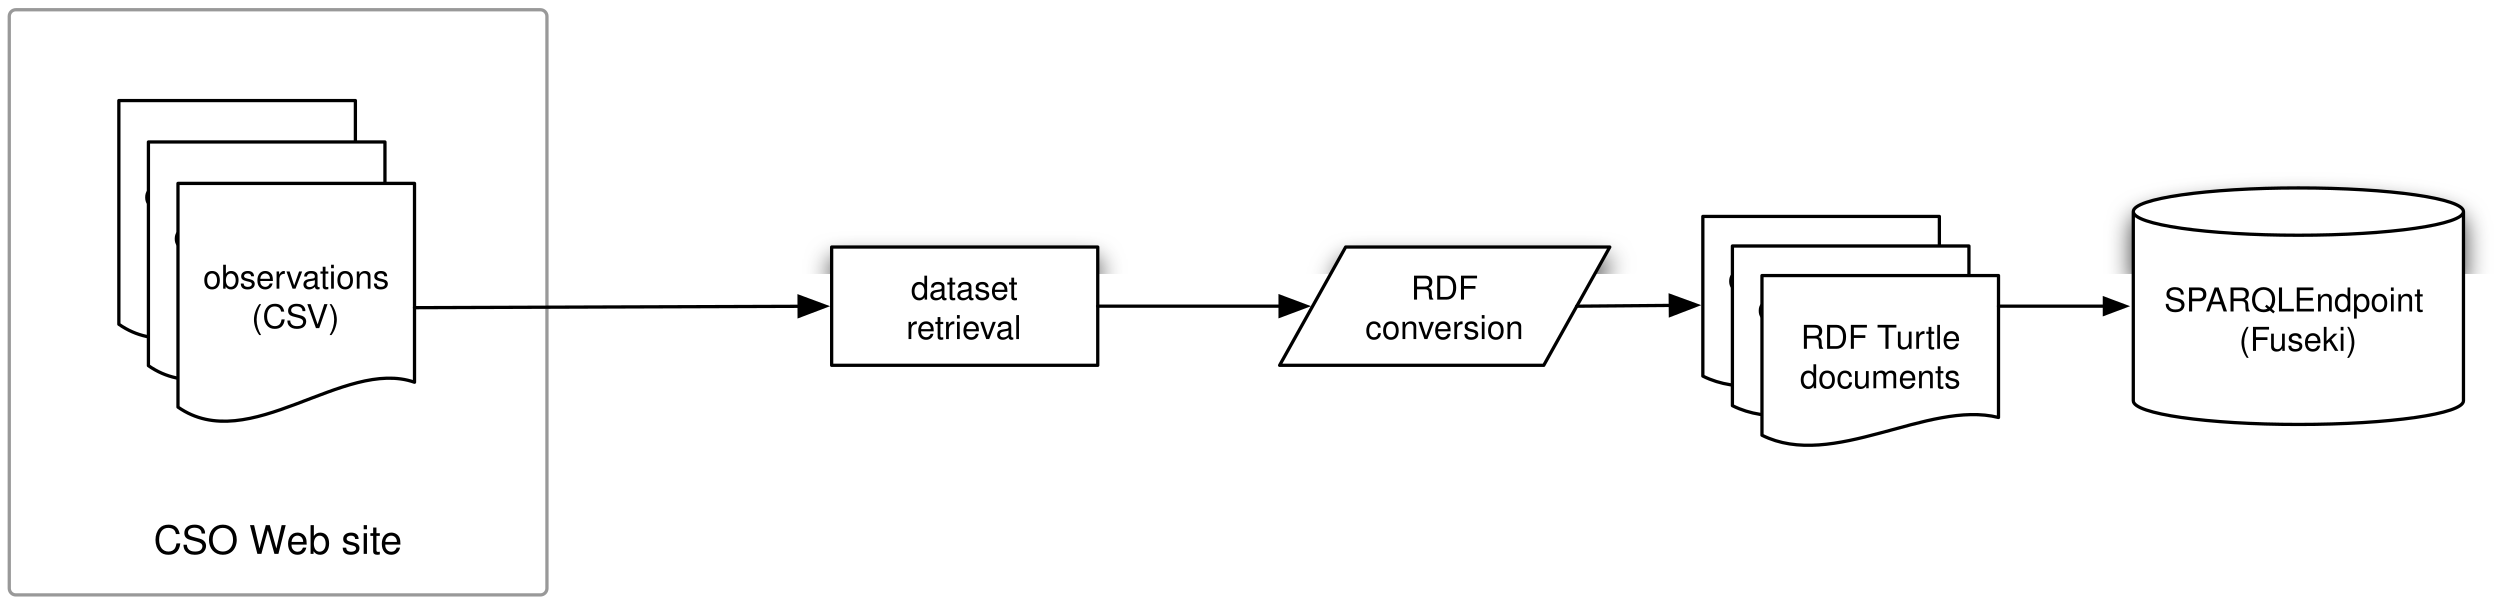
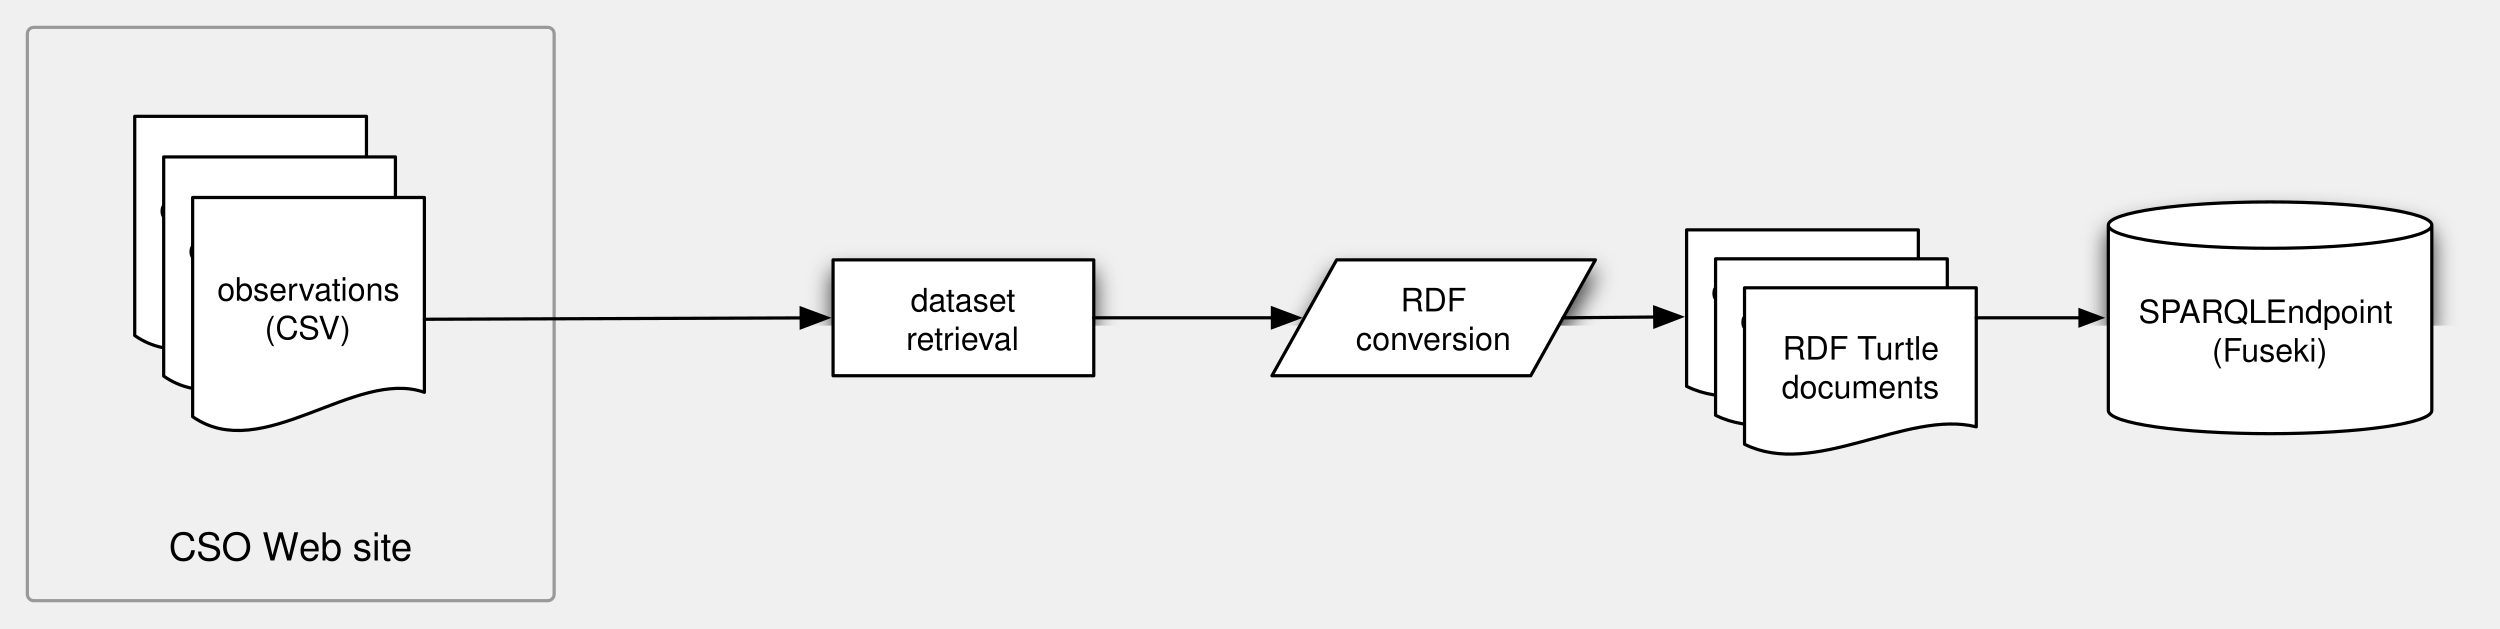
- <svg xmlns="http://www.w3.org/2000/svg" xmlns:xlink="http://www.w3.org/1999/xlink" version="1.1" viewBox="34 119 761 184" width="761pt" height="184pt">
-   <defs>
-     <filter id="Shadow" filterUnits="userSpaceOnUse">
-       <feGaussianBlur in="SourceAlpha" result="blur" stdDeviation="3.488" />
-       <feOffset in="blur" result="offset" dx="0" dy="4" />
-       <feFlood flood-color="black" flood-opacity=".75" result="flood" />
-       <feComposite in="flood" in2="offset" operator="in" />
+ <svg xmlns="http://www.w3.org/2000/svg" xmlns:xlink="http://www.w3.org/1999/xlink" version="1.1" viewBox="34 119 776.746 195.131" width="970.933" height="243.914" id="svg2">
+   <defs id="defs6">
+     <filter id="Shadow" filterUnits="userSpaceOnUse" color-interpolation-filters="sRGB">
+       <feGaussianBlur in="SourceAlpha" result="blur" stdDeviation="3.488" id="feGaussianBlur9" />
+       <feOffset in="blur" result="offset" dx="0" dy="4" id="feOffset11" />
+       <feFlood flood-color="black" flood-opacity=".75" result="flood" id="feFlood13" />
+       <feComposite in="flood" in2="offset" operator="in" id="feComposite15" />
    </filter>
-     <font-face font-family="Helvetica" font-size="12" units-per-em="1000" underline-position="-75.684" underline-thickness="49.316" slope="0" x-height="522.949" cap-height="717.285" ascent="770.02" descent="-229.98" font-weight="500">
-       <font-face-src>
-         <font-face-name name="Helvetica" />
+     <font-face font-family="Helvetica" font-size="12" units-per-em="1000" underline-position="-75.684" underline-thickness="49.316" slope="0" x-height="522.949" cap-height="717.285" ascent="770.02" descent="-229.98" font-weight="500" id="font-face17" stemv="0" stemh="0" accent-height="0" ideographic="0" alphabetic="0" mathematical="0" hanging="0" v-ideographic="0" v-alphabetic="0" v-mathematical="0" v-hanging="0" strikethrough-position="0" strikethrough-thickness="0" overline-position="0" overline-thickness="0">
+       <font-face-src id="font-face-src19">
+         <font-face-name name="Helvetica" id="font-face-name21" />
      </font-face-src>
    </font-face>
-     <font-face font-family="Helvetica" font-size="10" units-per-em="1000" underline-position="-75.684" underline-thickness="49.316" slope="0" x-height="522.949" cap-height="717.285" ascent="770.02" descent="-229.98" font-weight="500">
-       <font-face-src>
-         <font-face-name name="Helvetica" />
+     <font-face font-family="Helvetica" font-size="10" units-per-em="1000" underline-position="-75.684" underline-thickness="49.316" slope="0" x-height="522.949" cap-height="717.285" ascent="770.02" descent="-229.98" font-weight="500" id="font-face23" stemv="0" stemh="0" accent-height="0" ideographic="0" alphabetic="0" mathematical="0" hanging="0" v-ideographic="0" v-alphabetic="0" v-mathematical="0" v-hanging="0" strikethrough-position="0" strikethrough-thickness="0" overline-position="0" overline-thickness="0">
+       <font-face-src id="font-face-src25">
+         <font-face-name name="Helvetica" id="font-face-name27" />
      </font-face-src>
    </font-face>
-     <marker orient="auto" overflow="visible" markerUnits="strokeWidth" id="FilledArrow_Marker" viewBox="-1 -4 10 8" markerWidth="10" markerHeight="8" color="black">
-       <g>
-         <path d="M 8 0 L 0 -3 L 0 3 Z" fill="currentColor" stroke="currentColor" stroke-width="1" />
+     <marker orient="auto" overflow="visible" markerUnits="strokeWidth" id="FilledArrow_Marker" viewBox="-1 -4 10 8" markerWidth="10" markerHeight="8" style="color:#000000;overflow:visible">
+       <g id="g30">
+         <path d="M 8,0 0,-3 0,3 z" id="path32" style="fill:currentColor;stroke:currentColor;stroke-width:1" />
      </g>
    </marker>
-     <marker orient="auto" overflow="visible" markerUnits="strokeWidth" id="FilledArrow_Marker_2" viewBox="-1 -4 9 8" markerWidth="9" markerHeight="8" color="black">
-       <g>
-         <path d="M 6.4 0 L 0 -2.4 L 0 2.4 Z" fill="currentColor" stroke="currentColor" stroke-width="1" />
+     <marker orient="auto" overflow="visible" markerUnits="strokeWidth" id="FilledArrow_Marker_2" viewBox="-1 -4 9 8" markerWidth="9" markerHeight="8" style="color:#000000;overflow:visible">
+       <g id="g35">
+         <path d="M 6.4,0 0,-2.4 0,2.4 z" id="path37" style="fill:currentColor;stroke:currentColor;stroke-width:1" />
      </g>
    </marker>
  </defs>
-   <g stroke="none" stroke-opacity="1" stroke-dasharray="none" fill="none" fill-opacity="1">
-     <rect fill="white" width="806" height="536" />
-     <g>
-       <g>
-         <use xlink:href="#id5_Graphic" filter="url(#Shadow)" />
-         <use xlink:href="#id15_Graphic" filter="url(#Shadow)" />
-         <use xlink:href="#id16_Graphic" filter="url(#Shadow)" />
-       </g>
-       <path d="M 38.822 121.963 L 198.49 121.963 C 199.595 121.963 200.49 122.859 200.49 123.963 L 200.49 298.094 C 200.49 299.199 199.595 300.094 198.49 300.094 L 38.822 300.094 C 37.717 300.094 36.822 299.199 36.822 298.094 C 36.822 298.094 36.822 298.094 36.822 298.094 L 36.822 123.963 C 36.822 122.859 37.717 121.963 38.822 121.963 C 38.822 121.963 38.822 121.963 38.822 121.963 Z" stroke="#999" stroke-linecap="round" stroke-linejoin="round" stroke-width="1" />
-       <text transform="translate(41.82159 276.5942)" fill="black">
-         <tspan font-family="Helvetica" font-size="12" font-weight="500" x="38.93" y="11" textLength="40.664">CSO W</tspan>
-         <tspan font-family="Helvetica" font-size="12" font-weight="500" x="79.383" y="11" textLength="35.355">eb site</tspan>
+   <g style="fill:none;stroke:none" id="g45" transform="translate(5.678411,5.53684)">
+     <g id="g49">
+       <use height="184" width="761" y="0" x="0" style="filter:url(#Shadow)" id="use51" xlink:href="#id5_Graphic" />
+       <use height="184" width="761" y="0" x="0" style="filter:url(#Shadow)" id="use53" xlink:href="#id15_Graphic" />
+       <use height="184" width="761" y="0" x="0" style="filter:url(#Shadow)" id="use55" xlink:href="#id16_Graphic" />
+     </g>
+     <path style="stroke:#999999;stroke-width:1;stroke-linecap:round;stroke-linejoin:round" id="path57" d="m 38.822,121.963 159.668,0 c 1.105,0 2,0.895 2,2 l 0,174.131 c 0,1.105 -0.895,2 -2,2 l -159.668,0 c -1.105,0 -2,-0.895 -2,-2 0,0 0,0 0,0 l 0,-174.131 c 0,-1.105 0.895,-2 2,-2 0,0 0,0 0,0 z" />
+     <text style="fill:#000000" id="text59" transform="translate(41.82159,276.5942)">
+       <tspan style="font-size:12px;font-weight:500;font-family:Helvetica" id="tspan61" textLength="40.664" y="11" x="38.93" font-weight="500" font-size="12">CSO W</tspan>
+       <tspan style="font-size:12px;font-weight:500;font-family:Helvetica" id="tspan63" textLength="35.355" y="11" x="79.383" font-weight="500" font-size="12">eb site</tspan>
+     </text>
+     <g id="id5_Graphic">
+       <rect style="fill:#ffffff" id="rect66" height="36" width="81" y="194.205" x="287.154" />
+       <rect style="stroke:#000000;stroke-width:1;stroke-linecap:round;stroke-linejoin:round" id="rect68" height="36" width="81" y="194.205" x="287.154" />
+       <text style="fill:#000000" id="text70" transform="translate(292.1542,200.2046)">
+         <tspan style="font-size:10px;font-weight:500;font-family:Helvetica" id="tspan72" textLength="32.803" y="10" x="19.099" font-weight="500" font-size="10">dataset</tspan>
+         <tspan style="font-size:10px;font-weight:500;font-family:Helvetica" id="tspan74" textLength="35.566" y="22" x="17.717" font-weight="500" font-size="10">retrieval</tspan>
      </text>
-       <g id="id5_Graphic">
-         <rect x="287.154" y="194.205" width="81" height="36" fill="white" />
-         <rect x="287.154" y="194.205" width="81" height="36" stroke="black" stroke-linecap="round" stroke-linejoin="round" stroke-width="1" />
-         <text transform="translate(292.1542 200.2046)" fill="black">
-           <tspan font-family="Helvetica" font-size="10" font-weight="500" x="19.099" y="10" textLength="32.803">dataset</tspan>
-           <tspan font-family="Helvetica" font-size="10" font-weight="500" x="17.717" y="22" textLength="35.566">retrieval</tspan>
-         </text>
-       </g>
-       <g id="id15_Graphic">
-         <path d="M 443.614 194.205 L 524.017 194.205 L 503.916 230.205 L 423.513 230.205 Z" fill="white" />
-         <path d="M 443.614 194.205 L 524.017 194.205 L 503.916 230.205 L 423.513 230.205 Z" stroke="black" stroke-linecap="round" stroke-linejoin="round" stroke-width="1" />
-         <text transform="translate(448.6139 200.2046)" fill="black">
-           <tspan font-family="Helvetica" font-size="10" font-weight="500" x="14.875" y="10" textLength="23.33">RDF </tspan>
-           <tspan font-family="Helvetica" font-size="10" font-weight="500" x=".971" y="22" textLength="48.359">conversion</tspan>
-         </text>
-       </g>
-       <g id="id16_Graphic">
-         <path d="M 683.376 241.004 L 683.376 183.405 C 683.376 179.431 705.889 176.206 733.628 176.206 C 761.367 176.206 783.88 179.431 783.88 183.405 L 783.88 241.004 C 783.88 244.978 761.367 248.204 733.628 248.204 C 705.889 248.204 683.376 244.978 683.376 241.004" fill="white" />
-         <path d="M 683.376 241.004 L 683.376 183.405 C 683.376 179.431 705.889 176.206 733.628 176.206 C 761.367 176.206 783.88 179.431 783.88 183.405 L 783.88 241.004 C 783.88 244.978 761.367 248.204 733.628 248.204 C 705.889 248.204 683.376 244.978 683.376 241.004 M 683.376 183.405 C 683.376 187.38 705.889 190.605 733.628 190.605 C 761.367 190.605 783.88 187.38 783.88 183.405" stroke="black" stroke-linecap="round" stroke-linejoin="round" stroke-width="1" />
-         <text transform="translate(688.376 203.8045)" fill="black">
-           <tspan font-family="Helvetica" font-size="10" font-weight="500" x="4.39" y="10" textLength="13.34">SP</tspan>
-           <tspan font-family="Helvetica" font-size="10" font-weight="500" x="16.993" y="10" textLength="27.231">ARQL</tspan>
-           <tspan font-family="Helvetica" font-size="10" font-weight="500" x="43.858" y="10" textLength="42.256"> Endpoint</tspan>
-           <tspan font-family="Helvetica" font-size="10" font-weight="500" x="27.195" y="22" textLength="36.113">(Fuseki)</tspan>
-         </text>
-       </g>
-       <line x1="513.966" y1="212.205" x2="542.445" y2="211.967" marker-end="url(#FilledArrow_Marker)" stroke="black" stroke-linecap="round" stroke-linejoin="round" stroke-width="1" />
-       <path d="M 552.345 184.884 L 624.345 184.884 L 624.345 228.084 C 602.745 222.684 573.945 244.284 552.345 233.484 Z" fill="white" />
-       <path d="M 552.345 184.884 L 624.345 184.884 L 624.345 228.084 C 602.745 222.684 573.945 244.284 552.345 233.484 Z" stroke="black" stroke-linecap="round" stroke-linejoin="round" stroke-width="1" />
-       <text transform="translate(557.345 197.1843)" fill="black">
-         <tspan font-family="Helvetica" font-size="10" font-weight="500" x="2.65" y="10" textLength="56.699">observations</tspan>
-         <tspan font-family="Helvetica" font-size="10" font-weight="500" x="5.724" y="22" textLength="50.552">(RDF/XML)</tspan>
+     </g>
+     <g id="id15_Graphic">
+       <path style="fill:#ffffff" id="path77" d="m 443.614,194.205 80.403,0 -20.101,36 -80.403,0 z" />
+       <path style="stroke:#000000;stroke-width:1;stroke-linecap:round;stroke-linejoin:round" id="path79" d="m 443.614,194.205 80.403,0 -20.101,36 -80.403,0 z" />
+       <text style="fill:#000000" id="text81" transform="translate(448.6139,200.2046)">
+         <tspan style="font-size:10px;font-weight:500;font-family:Helvetica" id="tspan83" textLength="23.33" y="10" x="14.875" font-weight="500" font-size="10">RDF</tspan>
+         <tspan style="font-size:10px;font-weight:500;font-family:Helvetica" id="tspan85" textLength="48.359" y="22" x="0.971" font-weight="500" font-size="10">conversion</tspan>
      </text>
-       <path d="M 561.344 193.883 L 633.344 193.883 L 633.344 237.083 C 611.744 231.683 582.944 253.283 561.344 242.483 Z" fill="white" />
-       <path d="M 561.344 193.883 L 633.344 193.883 L 633.344 237.083 C 611.744 231.683 582.944 253.283 561.344 242.483 Z" stroke="black" stroke-linecap="round" stroke-linejoin="round" stroke-width="1" />
-       <text transform="translate(566.3439 206.1833)" fill="black">
-         <tspan font-family="Helvetica" font-size="10" font-weight="500" x="2.65" y="10" textLength="56.699">observations</tspan>
-         <tspan font-family="Helvetica" font-size="10" font-weight="500" x="5.724" y="22" textLength="50.552">(RDF/XML)</tspan>
+     </g>
+     <g id="id16_Graphic">
+       <path style="fill:#ffffff" id="path88" d="m 683.376,241.004 0,-57.598 c 0,-3.974 22.513,-7.2 50.252,-7.2 27.739,0 50.252,3.226 50.252,7.2 l 0,57.598 c 0,3.974 -22.513,7.2 -50.252,7.2 -27.739,0 -50.252,-3.225 -50.252,-7.2" />
+       <path style="stroke:#000000;stroke-width:1;stroke-linecap:round;stroke-linejoin:round" id="path90" d="m 683.376,241.004 0,-57.598 c 0,-3.974 22.513,-7.2 50.252,-7.2 27.739,0 50.252,3.226 50.252,7.2 l 0,57.598 c 0,3.974 -22.513,7.2 -50.252,7.2 -27.739,0 -50.252,-3.225 -50.252,-7.2 m 0,-57.598 c 0,3.974 22.513,7.2 50.252,7.2 27.739,0 50.252,-3.225 50.252,-7.2" />
+       <text style="fill:#000000" id="text92" transform="translate(688.376,203.8045)">
+         <tspan style="font-size:10px;font-weight:500;font-family:Helvetica" id="tspan94" textLength="13.34" y="10" x="4.39" font-weight="500" font-size="10">SP</tspan>
+         <tspan style="font-size:10px;font-weight:500;font-family:Helvetica" id="tspan96" textLength="27.231" y="10" x="16.993" font-weight="500" font-size="10">ARQL</tspan>
+         <tspan style="font-size:10px;font-weight:500;font-family:Helvetica" id="tspan98" textLength="42.256" y="10" x="43.858" font-weight="500" font-size="10">Endpoint</tspan>
+         <tspan style="font-size:10px;font-weight:500;font-family:Helvetica" id="tspan100" textLength="36.113" y="22" x="27.195" font-weight="500" font-size="10">(Fuseki)</tspan>
      </text>
-       <path d="M 570.343 202.882 L 642.343 202.882 L 642.343 246.082 C 620.743 240.682 591.943 262.282 570.343 251.482 Z" fill="white" />
-       <path d="M 570.343 202.882 L 642.343 202.882 L 642.343 246.082 C 620.743 240.682 591.943 262.282 570.343 251.482 Z" stroke="black" stroke-linecap="round" stroke-linejoin="round" stroke-width="1" />
-       <text transform="translate(575.3429 215.1822)" fill="black">
-         <tspan font-family="Helvetica" font-size="10" font-weight="500" x="6.825" y="10" textLength="23.33">RDF </tspan>
-         <tspan font-family="Helvetica" font-size="10" font-weight="500" x="29.979" y="10" textLength="6.108">T</tspan>
-         <tspan font-family="Helvetica" font-size="10" font-weight="500" x="35.722" y="10" textLength="22.231">urtle </tspan>
-         <tspan font-family="Helvetica" font-size="10" font-weight="500" x="6.542" y="22" textLength="48.916">documents</tspan>
-       </text>
-       <path d="M 368.154 212.205 L 380.054 212.205 L 421.663 212.205 L 423.663 212.205" marker-end="url(#FilledArrow_Marker)" stroke="black" stroke-linecap="round" stroke-linejoin="round" stroke-width="1" />
-       <path d="M 70.18 149.613 L 142.18 149.613 L 142.18 210.138 C 120.58 202.572 91.78 232.835 70.18 217.704 Z" fill="white" />
-       <path d="M 70.18 149.613 L 142.18 149.613 L 142.18 210.138 C 120.58 202.572 91.78 232.835 70.18 217.704 Z" stroke="black" stroke-linecap="round" stroke-linejoin="round" stroke-width="1" />
-       <text transform="translate(75.17957 171.6584)" fill="black">
-         <tspan font-family="Helvetica" font-size="10" font-weight="500" x="2.65" y="10" textLength="56.699">observations</tspan>
-         <tspan font-family="Helvetica" font-size="10" font-weight="500" x="5.724" y="22" textLength="50.552">(RDF/XML)</tspan>
-       </text>
-       <path d="M 79.179 162.221 L 151.179 162.221 L 151.179 222.746 C 129.579 215.18 100.779 245.443 79.179 230.312 Z" fill="white" />
-       <path d="M 79.179 162.221 L 151.179 162.221 L 151.179 222.746 C 129.579 215.18 100.779 245.443 79.179 230.312 Z" stroke="black" stroke-linecap="round" stroke-linejoin="round" stroke-width="1" />
-       <text transform="translate(84.17852 184.2663)" fill="black">
-         <tspan font-family="Helvetica" font-size="10" font-weight="500" x="2.65" y="10" textLength="56.699">observations</tspan>
-         <tspan font-family="Helvetica" font-size="10" font-weight="500" x="5.724" y="22" textLength="50.552">(RDF/XML)</tspan>
-       </text>
-       <path d="M 88.177 174.829 L 160.177 174.829 L 160.177 235.354 C 138.577 227.788 109.777 258.051 88.177 242.92 Z" fill="white" />
-       <path d="M 88.177 174.829 L 160.177 174.829 L 160.177 235.354 C 138.577 227.788 109.777 258.051 88.177 242.92 Z" stroke="black" stroke-linecap="round" stroke-linejoin="round" stroke-width="1" />
-       <text transform="translate(93.17747 196.8742)" fill="black">
-         <tspan font-family="Helvetica" font-size="10" font-weight="500" x="2.65" y="10" textLength="56.699">observations</tspan>
-         <tspan font-family="Helvetica" font-size="10" font-weight="500" x="17.389" y="22" textLength="27.222">(CSV)</tspan>
-       </text>
-       <line x1="160.177" y1="212.657" x2="277.254" y2="212.24" marker-end="url(#FilledArrow_Marker)" stroke="black" stroke-linecap="round" stroke-linejoin="round" stroke-width="1" />
-       <line x1="642.343" y1="212.205" x2="674.576" y2="212.205" marker-end="url(#FilledArrow_Marker_2)" stroke="black" stroke-linecap="round" stroke-linejoin="round" stroke-width="1" />
    </g>
+     <line style="stroke:#000000;stroke-width:1;stroke-linecap:round;stroke-linejoin:round;marker-end:url(#FilledArrow_Marker)" id="line102" y2="211.967" x2="542.445" y1="212.205" x1="513.966" />
+     <path style="fill:#ffffff" id="path104" d="m 552.345,184.884 72,0 0,43.2 c -21.6,-5.4 -50.4,16.2 -72,5.4 z" />
+     <path style="stroke:#000000;stroke-width:1;stroke-linecap:round;stroke-linejoin:round" id="path106" d="m 552.345,184.884 72,0 0,43.2 c -21.6,-5.4 -50.4,16.2 -72,5.4 z" />
+     <text style="fill:#000000" id="text108" transform="translate(557.345,197.1843)">
+       <tspan style="font-size:10px;font-weight:500;font-family:Helvetica" id="tspan110" textLength="56.699" y="10" x="2.65" font-weight="500" font-size="10">observations</tspan>
+       <tspan style="font-size:10px;font-weight:500;font-family:Helvetica" id="tspan112" textLength="50.552" y="22" x="5.724" font-weight="500" font-size="10">(RDF/XML)</tspan>
+     </text>
+     <path style="fill:#ffffff" id="path114" d="m 561.344,193.883 72,0 0,43.2 c -21.6,-5.4 -50.4,16.2 -72,5.4 z" />
+     <path style="stroke:#000000;stroke-width:1;stroke-linecap:round;stroke-linejoin:round" id="path116" d="m 561.344,193.883 72,0 0,43.2 c -21.6,-5.4 -50.4,16.2 -72,5.4 z" />
+     <text style="fill:#000000" id="text118" transform="translate(566.3439,206.1833)">
+       <tspan style="font-size:10px;font-weight:500;font-family:Helvetica" id="tspan120" textLength="56.699" y="10" x="2.65" font-weight="500" font-size="10">observations</tspan>
+       <tspan style="font-size:10px;font-weight:500;font-family:Helvetica" id="tspan122" textLength="50.552" y="22" x="5.724" font-weight="500" font-size="10">(RDF/XML)</tspan>
+     </text>
+     <path style="fill:#ffffff" id="path124" d="m 570.343,202.882 72,0 0,43.2 c -21.6,-5.4 -50.4,16.2 -72,5.4 z" />
+     <path style="stroke:#000000;stroke-width:1;stroke-linecap:round;stroke-linejoin:round" id="path126" d="m 570.343,202.882 72,0 0,43.2 c -21.6,-5.4 -50.4,16.2 -72,5.4 z" />
+     <text style="fill:#000000" id="text128" transform="translate(575.3429,215.1822)">
+       <tspan style="font-size:10px;font-weight:500;font-family:Helvetica" id="tspan130" textLength="23.33" y="10" x="6.825" font-weight="500" font-size="10">RDF</tspan>
+       <tspan style="font-size:10px;font-weight:500;font-family:Helvetica" id="tspan132" textLength="6.108" y="10" x="29.979" font-weight="500" font-size="10">T</tspan>
+       <tspan style="font-size:10px;font-weight:500;font-family:Helvetica" id="tspan134" textLength="22.231" y="10" x="35.722" font-weight="500" font-size="10">urtle</tspan>
+       <tspan style="font-size:10px;font-weight:500;font-family:Helvetica" id="tspan136" textLength="48.916" y="22" x="6.542" font-weight="500" font-size="10">documents</tspan>
+     </text>
+     <path style="stroke:#000000;stroke-width:1;stroke-linecap:round;stroke-linejoin:round;marker-end:url(#FilledArrow_Marker)" id="path138" d="m 368.154,212.205 11.9,0 41.609,0 2,0" />
+     <path style="fill:#ffffff" id="path140" d="m 70.18,149.613 72,0 0,60.525 c -21.6,-7.566 -50.4,22.697 -72,7.566 z" />
+     <path style="stroke:#000000;stroke-width:1;stroke-linecap:round;stroke-linejoin:round" id="path142" d="m 70.18,149.613 72,0 0,60.525 c -21.6,-7.566 -50.4,22.697 -72,7.566 z" />
+     <text style="fill:#000000" id="text144" transform="translate(75.17957,171.6584)">
+       <tspan style="font-size:10px;font-weight:500;font-family:Helvetica" id="tspan146" textLength="56.699" y="10" x="2.65" font-weight="500" font-size="10">observations</tspan>
+       <tspan style="font-size:10px;font-weight:500;font-family:Helvetica" id="tspan148" textLength="50.552" y="22" x="5.724" font-weight="500" font-size="10">(RDF/XML)</tspan>
+     </text>
+     <path style="fill:#ffffff" id="path150" d="m 79.179,162.221 72,0 0,60.525 c -21.6,-7.566 -50.4,22.697 -72,7.566 z" />
+     <path style="stroke:#000000;stroke-width:1;stroke-linecap:round;stroke-linejoin:round" id="path152" d="m 79.179,162.221 72,0 0,60.525 c -21.6,-7.566 -50.4,22.697 -72,7.566 z" />
+     <text style="fill:#000000" id="text154" transform="translate(84.17852,184.2663)">
+       <tspan style="font-size:10px;font-weight:500;font-family:Helvetica" id="tspan156" textLength="56.699" y="10" x="2.65" font-weight="500" font-size="10">observations</tspan>
+       <tspan style="font-size:10px;font-weight:500;font-family:Helvetica" id="tspan158" textLength="50.552" y="22" x="5.724" font-weight="500" font-size="10">(RDF/XML)</tspan>
+     </text>
+     <path style="fill:#ffffff" id="path160" d="m 88.177,174.829 72,0 0,60.525 c -21.6,-7.566 -50.4,22.697 -72,7.566 z" />
+     <path style="stroke:#000000;stroke-width:1;stroke-linecap:round;stroke-linejoin:round" id="path162" d="m 88.177,174.829 72,0 0,60.525 c -21.6,-7.566 -50.4,22.697 -72,7.566 z" />
+     <text style="fill:#000000" id="text164" transform="translate(93.17747,196.8742)">
+       <tspan style="font-size:10px;font-weight:500;font-family:Helvetica" id="tspan166" textLength="56.699" y="10" x="2.65" font-weight="500" font-size="10">observations</tspan>
+       <tspan style="font-size:10px;font-weight:500;font-family:Helvetica" id="tspan168" textLength="27.222" y="22" x="17.389" font-weight="500" font-size="10">(CSV)</tspan>
+     </text>
+     <line style="stroke:#000000;stroke-width:1;stroke-linecap:round;stroke-linejoin:round;marker-end:url(#FilledArrow_Marker)" id="line170" y2="212.24" x2="277.254" y1="212.657" x1="160.177" />
+     <line style="stroke:#000000;stroke-width:1;stroke-linecap:round;stroke-linejoin:round;marker-end:url(#FilledArrow_Marker_2)" id="line172" y2="212.205" x2="674.576" y1="212.205" x1="642.343" />
  </g>
</svg>
